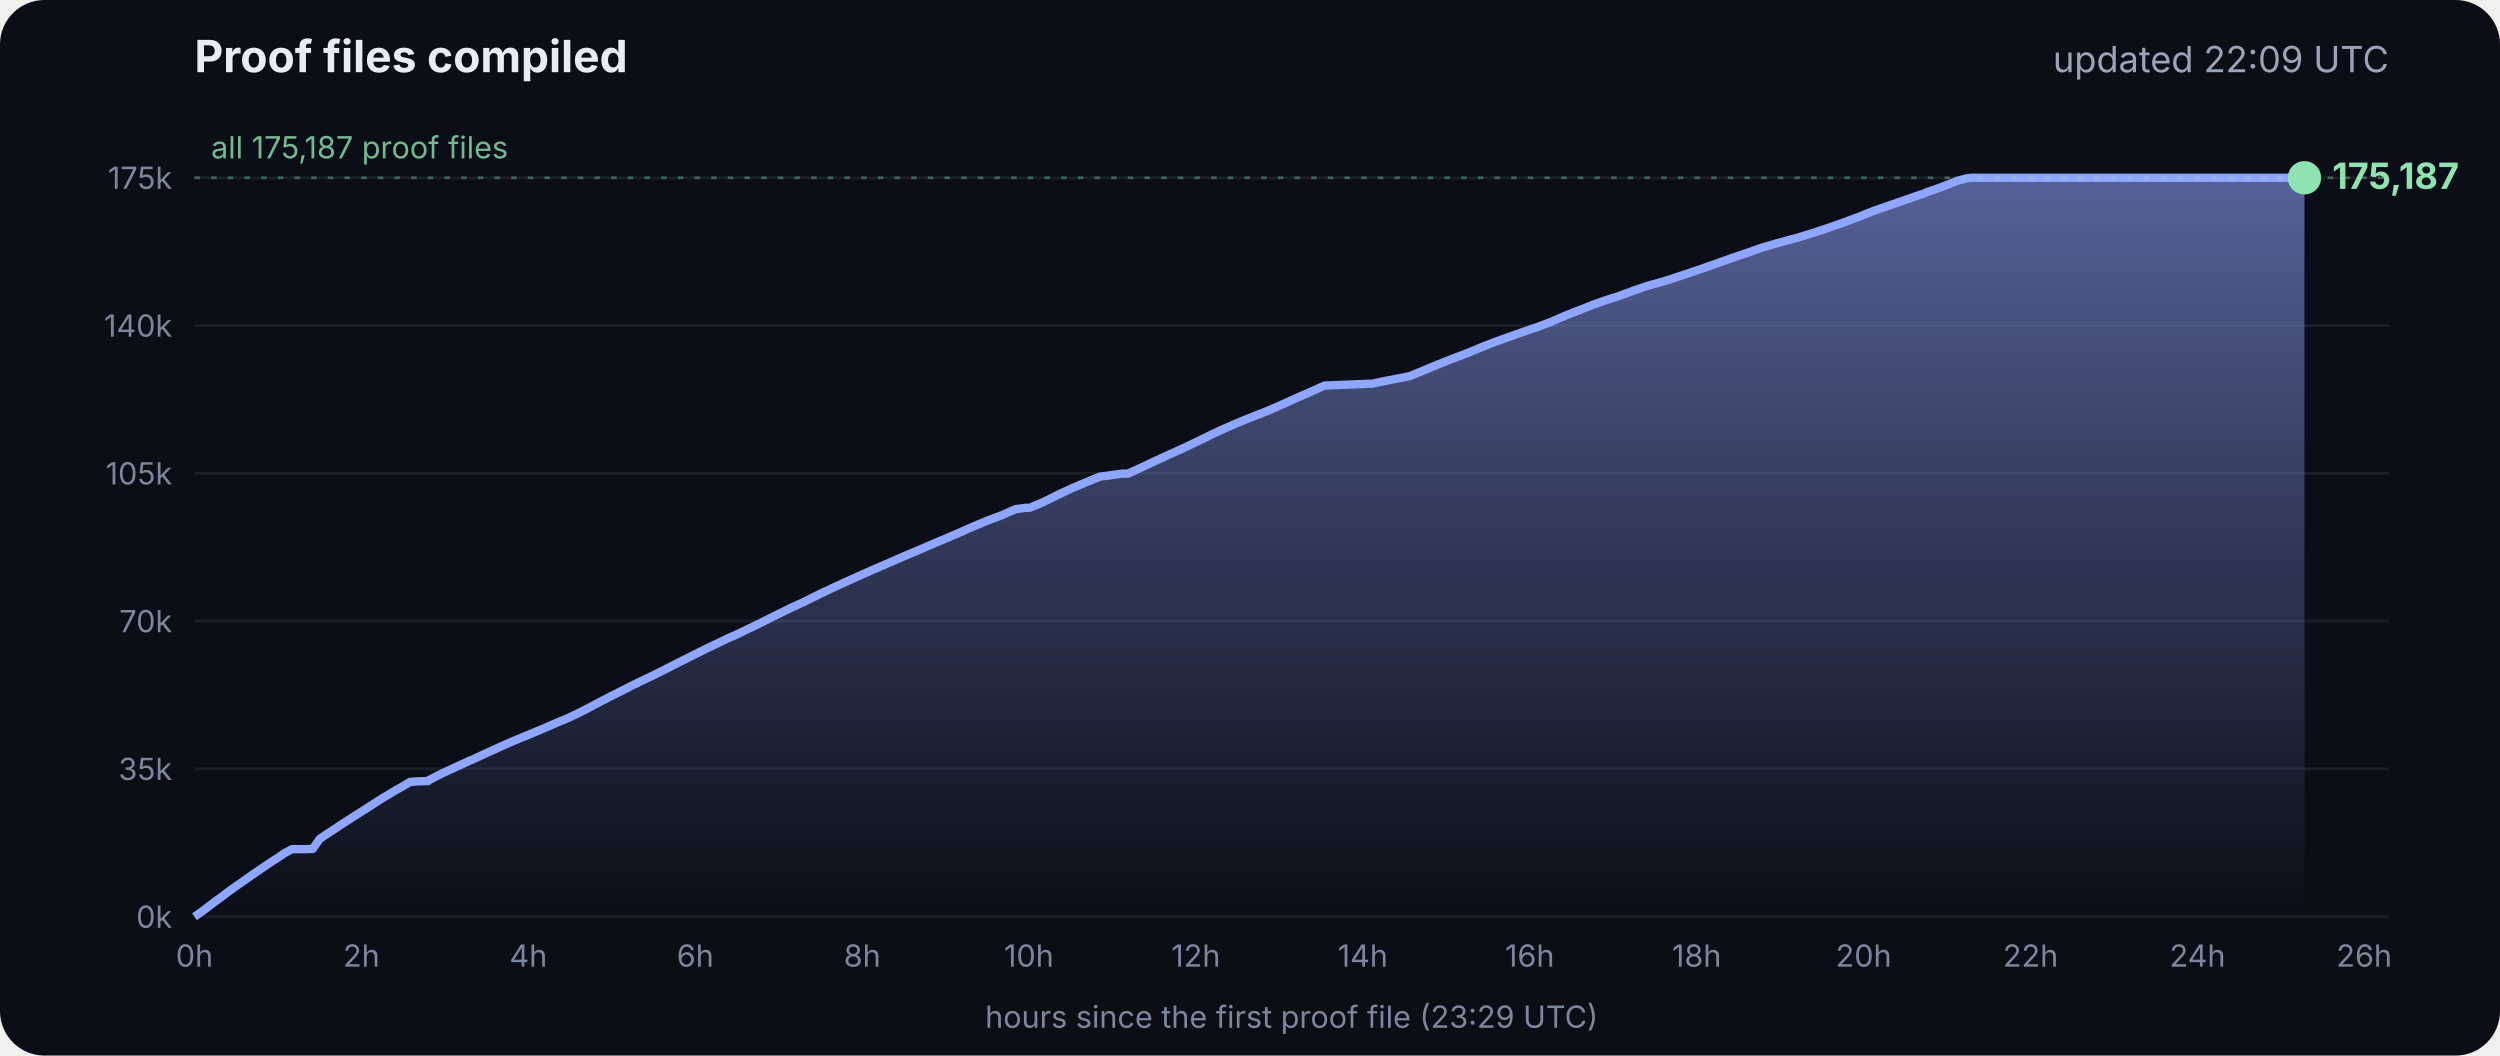
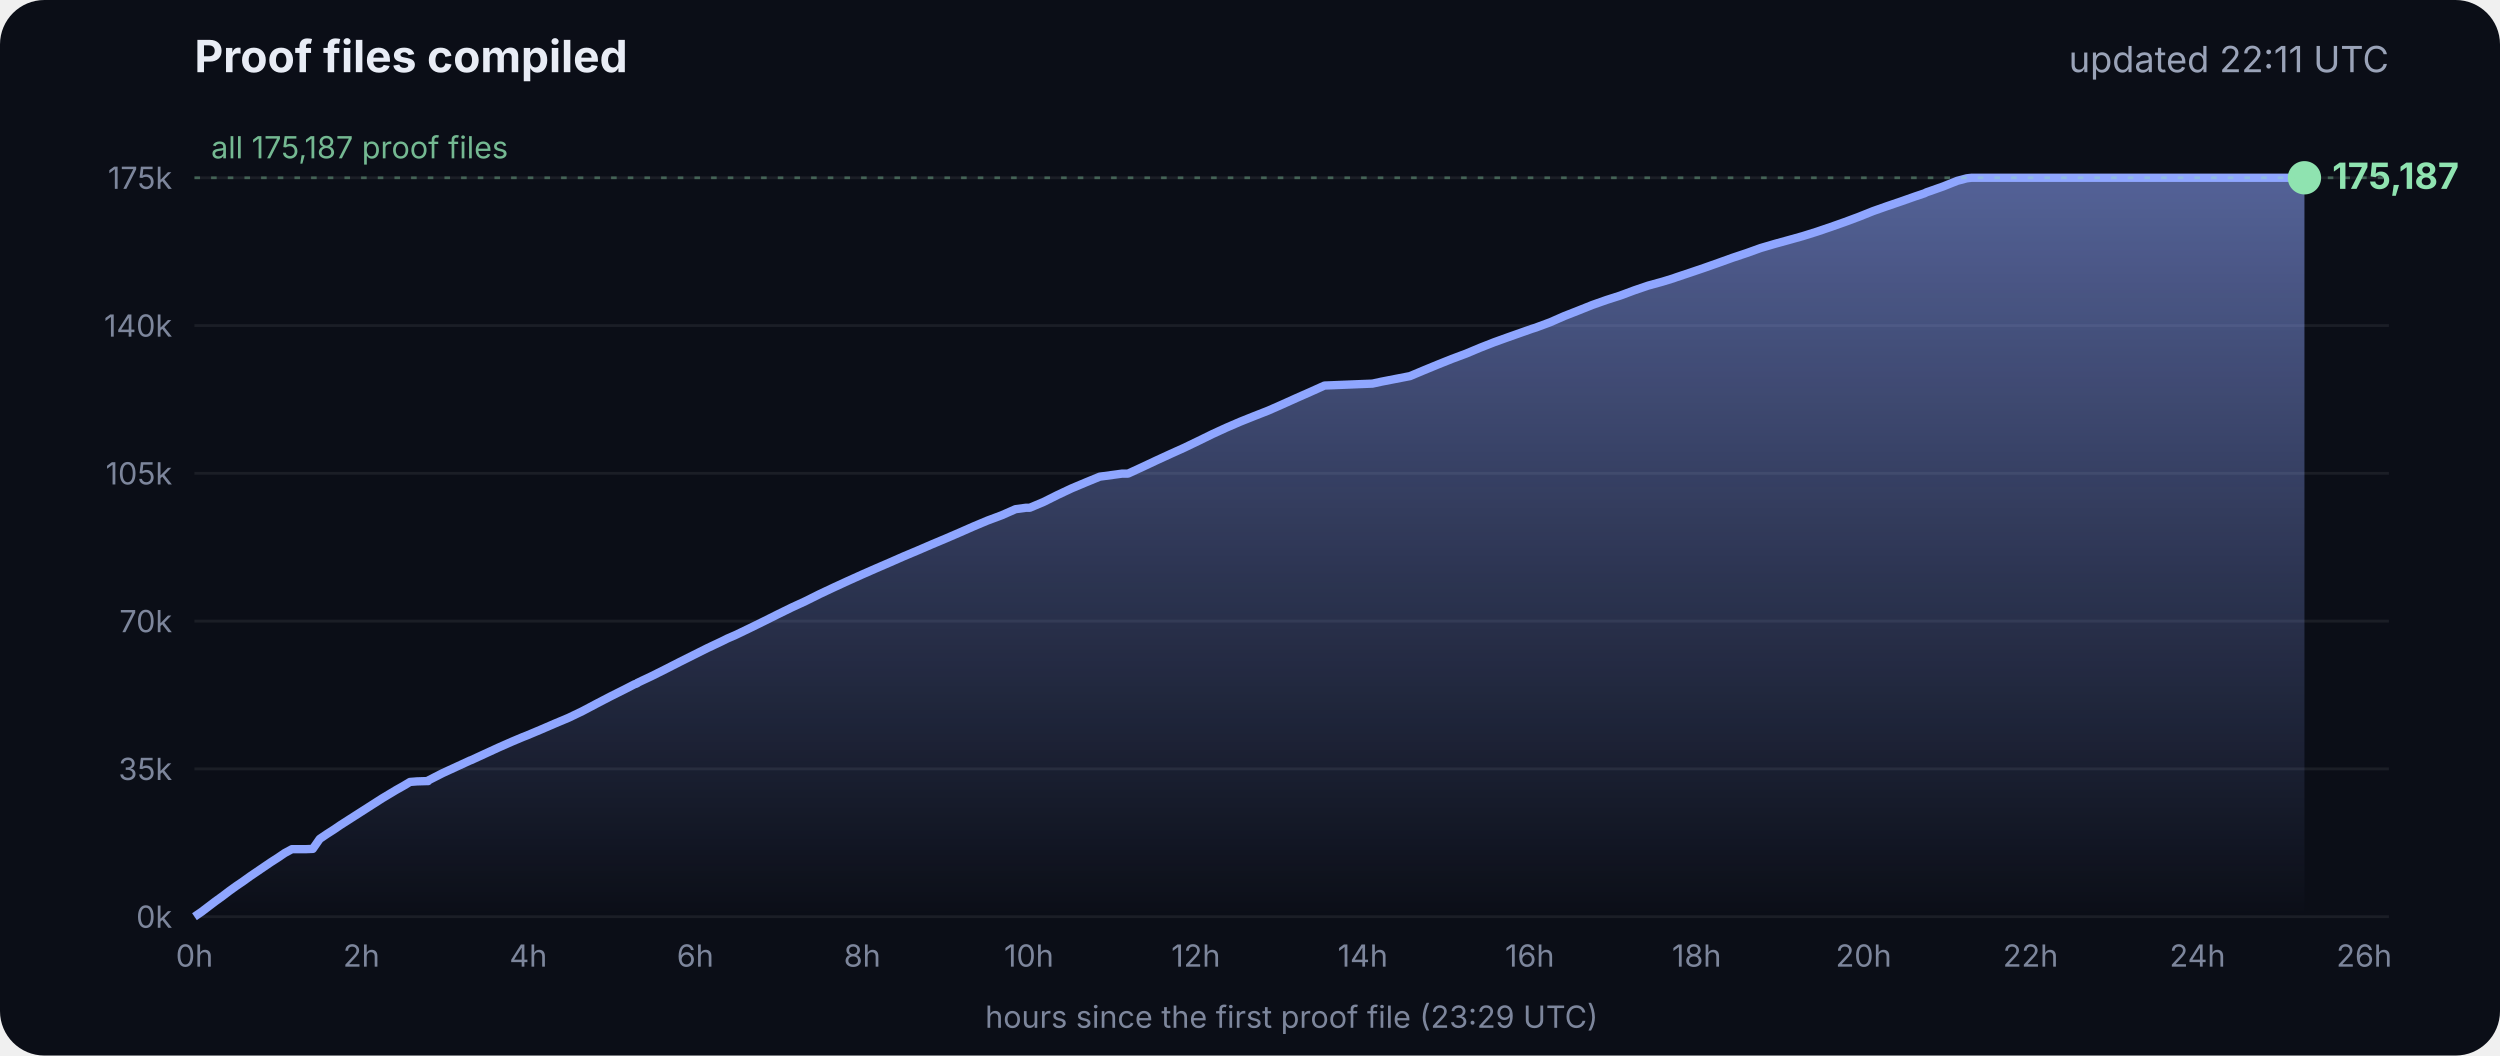
<svg xmlns="http://www.w3.org/2000/svg" viewBox="0 0 900 380" font-family="Inter, -apple-system, Segoe UI, sans-serif">
  <defs>
    <linearGradient id="g" x1="0" y1="0" x2="0" y2="1">
      <stop offset="0" stop-color="#8fa6ff" stop-opacity=".55" />
      <stop offset="1" stop-color="#8fa6ff" stop-opacity="0" />
    </linearGradient>
  </defs>
  <rect width="900" height="380" rx="16" fill="#0b0e17" />
  <text x="70" y="26" fill="#e8ecf5" font-size="16" font-weight="700">Proof files compiled</text>
-   <text x="860" y="26" fill="#9aa3b8" font-size="13" text-anchor="end">updated 22:09 UTC</text>
+   <text x="860" y="26" fill="#9aa3b8" font-size="13" text-anchor="end">updated 22:11 UTC</text>
  <line x1="70" x2="860" y1="330.0" y2="330.0" stroke="#ffffff" stroke-opacity=".07" />
  <text x="62" y="334.0" fill="#7d869c" font-size="11" text-anchor="end">0k</text>
  <line x1="70" x2="860" y1="276.8" y2="276.8" stroke="#ffffff" stroke-opacity=".07" />
  <text x="62" y="280.8" fill="#7d869c" font-size="11" text-anchor="end">35k</text>
  <line x1="70" x2="860" y1="223.6" y2="223.6" stroke="#ffffff" stroke-opacity=".07" />
  <text x="62" y="227.6" fill="#7d869c" font-size="11" text-anchor="end">70k</text>
  <line x1="70" x2="860" y1="170.4" y2="170.4" stroke="#ffffff" stroke-opacity=".07" />
  <text x="62" y="174.4" fill="#7d869c" font-size="11" text-anchor="end">105k</text>
  <line x1="70" x2="860" y1="117.2" y2="117.2" stroke="#ffffff" stroke-opacity=".07" />
  <text x="62" y="121.2" fill="#7d869c" font-size="11" text-anchor="end">140k</text>
  <line x1="70" x2="860" y1="64.0" y2="64.0" stroke="#ffffff" stroke-opacity=".07" />
  <text x="62" y="68.0" fill="#7d869c" font-size="11" text-anchor="end">175k</text>
  <text x="70.0" y="348" fill="#7d869c" font-size="11" text-anchor="middle">0h</text>
  <text x="130.1" y="348" fill="#7d869c" font-size="11" text-anchor="middle">2h</text>
  <text x="190.2" y="348" fill="#7d869c" font-size="11" text-anchor="middle">4h</text>
  <text x="250.3" y="348" fill="#7d869c" font-size="11" text-anchor="middle">6h</text>
  <text x="310.4" y="348" fill="#7d869c" font-size="11" text-anchor="middle">8h</text>
  <text x="370.4" y="348" fill="#7d869c" font-size="11" text-anchor="middle">10h</text>
  <text x="430.5" y="348" fill="#7d869c" font-size="11" text-anchor="middle">12h</text>
  <text x="490.6" y="348" fill="#7d869c" font-size="11" text-anchor="middle">14h</text>
  <text x="550.7" y="348" fill="#7d869c" font-size="11" text-anchor="middle">16h</text>
  <text x="610.8" y="348" fill="#7d869c" font-size="11" text-anchor="middle">18h</text>
  <text x="670.9" y="348" fill="#7d869c" font-size="11" text-anchor="middle">20h</text>
  <text x="731.0" y="348" fill="#7d869c" font-size="11" text-anchor="middle">22h</text>
  <text x="791.1" y="348" fill="#7d869c" font-size="11" text-anchor="middle">24h</text>
  <text x="851.1" y="348" fill="#7d869c" font-size="11" text-anchor="middle">26h</text>
  <polygon points="70.0,330.0 70.0,330.0 72.5,328.3 75.0,326.4 77.5,324.5 80.0,322.7 82.5,320.8 85.0,319.0 87.5,317.3 90.0,315.5 92.5,313.8 95.0,312.1 97.5,310.4 100.0,308.8 102.5,307.1 105.1,305.7 107.6,305.7 110.1,305.7 112.6,305.6 115.1,302.0 117.6,300.3 120.1,298.7 122.6,297.0 125.1,295.4 127.6,293.8 130.1,292.2 132.6,290.6 135.1,289.0 137.6,287.4 140.1,285.9 142.6,284.4 145.1,283.0 147.6,281.5 150.1,281.3 153.5,281.2 153.7,281.2 154.1,281.2 154.3,280.9 159.4,278.3 164.4,276.0 169.4,273.7 169.5,273.7 174.5,271.4 179.5,269.1 184.5,266.9 188.3,265.3 189.6,264.8 194.6,262.7 199.7,260.5 204.7,258.4 209.7,256.0 214.8,253.3 219.8,250.7 224.8,248.2 228.5,246.3 228.9,246.2 229.5,245.9 229.5,245.8 234.6,243.4 239.6,240.9 244.7,238.3 249.7,235.8 254.7,233.3 259.8,230.9 261.8,229.9 264.8,228.6 269.8,226.2 274.9,223.7 279.9,221.2 285.0,218.7 290.0,216.4 295.0,213.9 300.1,211.5 305.1,209.2 310.2,206.9 315.2,204.7 320.3,202.5 325.3,200.3 330.3,198.2 335.4,196.0 340.4,193.9 345.5,191.7 350.5,189.5 355.5,187.4 360.6,185.5 365.6,183.3 369.3,182.8 370.7,182.8 375.7,180.7 380.7,178.2 385.8,175.8 390.8,173.7 395.9,171.6 404.0,170.5 406.1,170.5 411.1,168.2 416.2,165.8 421.2,163.5 426.3,161.2 431.3,158.8 436.4,156.3 441.4,154.0 446.5,151.8 451.5,149.8 456.6,147.8 461.6,145.6 466.7,143.3 471.7,141.1 476.8,138.8 494.1,138.1 497.3,137.4 507.6,135.4 512.6,133.3 517.7,131.2 522.7,129.2 527.8,127.3 532.8,125.2 537.9,123.2 542.9,121.4 548.0,119.6 551.4,118.4 553.0,117.9 553.5,117.7 558.1,116.0 563.1,113.8 568.2,111.8 573.2,109.8 578.3,108.0 583.3,106.4 588.4,104.5 593.4,102.8 598.5,101.4 602.4,100.2 603.5,99.8 608.6,98.1 613.6,96.4 618.7,94.6 623.7,92.8 628.8,91.1 633.8,89.3 635.5,88.8 638.9,87.8 644.0,86.4 649.0,85.0 654.1,83.4 659.1,81.7 664.2,79.9 669.3,78.0 674.3,76.0 679.4,74.2 684.4,72.5 689.5,70.7 692.8,69.6 693.6,69.2 694.5,68.9 699.6,67.1 704.6,65.1 708.0,64.2 708.8,64.1 709.7,64.0 713.4,64.0 715.2,64.0 718.5,64.0 723.5,64.0 728.6,64.0 733.7,64.0 738.7,64.0 743.7,64.0 748.8,64.0 753.9,64.0 758.9,64.0 764.0,64.0 769.0,64.0 774.1,64.0 779.1,64.0 784.2,64.0 789.2,64.0 794.3,64.0 797.0,64.0 798.2,64.0 799.3,64.0 804.4,64.0 809.4,64.0 814.5,64.0 818.9,64.0 819.1,64.0 819.5,64.0 822.0,64.0 824.6,64.0 826.0,64.0 826.0,64.0 826.4,64.0 828.9,64.0 829.2,64.0 829.6,64.0 829.6,330.0" fill="url(#g)" />
  <polyline points="70.0,330.0 72.5,328.3 75.0,326.4 77.5,324.5 80.0,322.7 82.5,320.8 85.0,319.0 87.5,317.3 90.0,315.5 92.5,313.8 95.0,312.1 97.5,310.4 100.0,308.8 102.5,307.1 105.1,305.7 107.6,305.7 110.1,305.7 112.6,305.6 115.1,302.0 117.6,300.3 120.1,298.7 122.6,297.0 125.1,295.4 127.6,293.8 130.1,292.2 132.6,290.6 135.1,289.0 137.6,287.4 140.1,285.9 142.6,284.4 145.1,283.0 147.6,281.5 150.1,281.3 153.5,281.2 153.7,281.2 154.1,281.2 154.3,280.9 159.4,278.3 164.4,276.0 169.4,273.7 169.5,273.7 174.5,271.4 179.5,269.1 184.5,266.9 188.3,265.3 189.6,264.8 194.6,262.7 199.7,260.5 204.7,258.4 209.7,256.0 214.8,253.3 219.8,250.7 224.8,248.2 228.5,246.3 228.9,246.2 229.5,245.9 229.5,245.8 234.6,243.4 239.6,240.9 244.7,238.3 249.7,235.8 254.7,233.3 259.8,230.9 261.8,229.9 264.8,228.6 269.8,226.2 274.9,223.7 279.9,221.2 285.0,218.7 290.0,216.4 295.0,213.9 300.1,211.5 305.1,209.2 310.2,206.9 315.2,204.7 320.3,202.5 325.3,200.3 330.3,198.2 335.4,196.0 340.4,193.9 345.5,191.7 350.5,189.5 355.5,187.4 360.6,185.5 365.6,183.3 369.3,182.8 370.7,182.8 375.7,180.7 380.7,178.2 385.8,175.8 390.8,173.7 395.9,171.6 404.0,170.5 406.1,170.5 411.1,168.2 416.2,165.8 421.2,163.5 426.3,161.2 431.3,158.8 436.4,156.3 441.4,154.0 446.5,151.8 451.5,149.8 456.6,147.8 461.6,145.6 466.7,143.3 471.7,141.1 476.8,138.8 494.1,138.1 497.3,137.4 507.6,135.4 512.6,133.3 517.7,131.2 522.7,129.2 527.8,127.3 532.8,125.2 537.9,123.2 542.9,121.4 548.0,119.6 551.4,118.4 553.0,117.9 553.5,117.7 558.1,116.0 563.1,113.8 568.2,111.8 573.2,109.8 578.3,108.0 583.3,106.4 588.4,104.5 593.4,102.8 598.5,101.4 602.4,100.2 603.5,99.8 608.6,98.1 613.6,96.4 618.7,94.6 623.7,92.8 628.8,91.1 633.8,89.3 635.5,88.8 638.9,87.8 644.0,86.4 649.0,85.0 654.1,83.4 659.1,81.7 664.2,79.9 669.3,78.0 674.3,76.0 679.4,74.2 684.4,72.5 689.5,70.7 692.8,69.6 693.6,69.2 694.5,68.9 699.6,67.1 704.6,65.1 708.0,64.2 708.8,64.1 709.7,64.0 713.4,64.0 715.2,64.0 718.5,64.0 723.5,64.0 728.6,64.0 733.7,64.0 738.7,64.0 743.7,64.0 748.8,64.0 753.9,64.0 758.9,64.0 764.0,64.0 769.0,64.0 774.1,64.0 779.1,64.0 784.2,64.0 789.2,64.0 794.3,64.0 797.0,64.0 798.2,64.0 799.3,64.0 804.4,64.0 809.4,64.0 814.5,64.0 818.9,64.0 819.1,64.0 819.5,64.0 822.0,64.0 824.6,64.0 826.0,64.0 826.0,64.0 826.4,64.0 828.9,64.0 829.2,64.0 829.6,64.0" fill="none" stroke="#8fa6ff" stroke-width="3" stroke-linejoin="round" />
  <circle cx="829.6" cy="64.0" r="6" fill="#8fe3b0" />
  <text x="839.6" y="68.0" fill="#8fe3b0" font-size="13" font-weight="700">175,187</text>
  <line x1="70" x2="860" y1="64.0" y2="64.0" stroke="#8fe3b0" stroke-opacity=".35" stroke-dasharray="2 4" />
  <text x="76" y="57.0" fill="#8fe3b0" fill-opacity=".8" font-size="11">all 175,187 proof files</text>
  <text x="465" y="370" fill="#7d869c" font-size="11" text-anchor="middle">hours since the first proof file (23:29 UTC)</text>
</svg>
